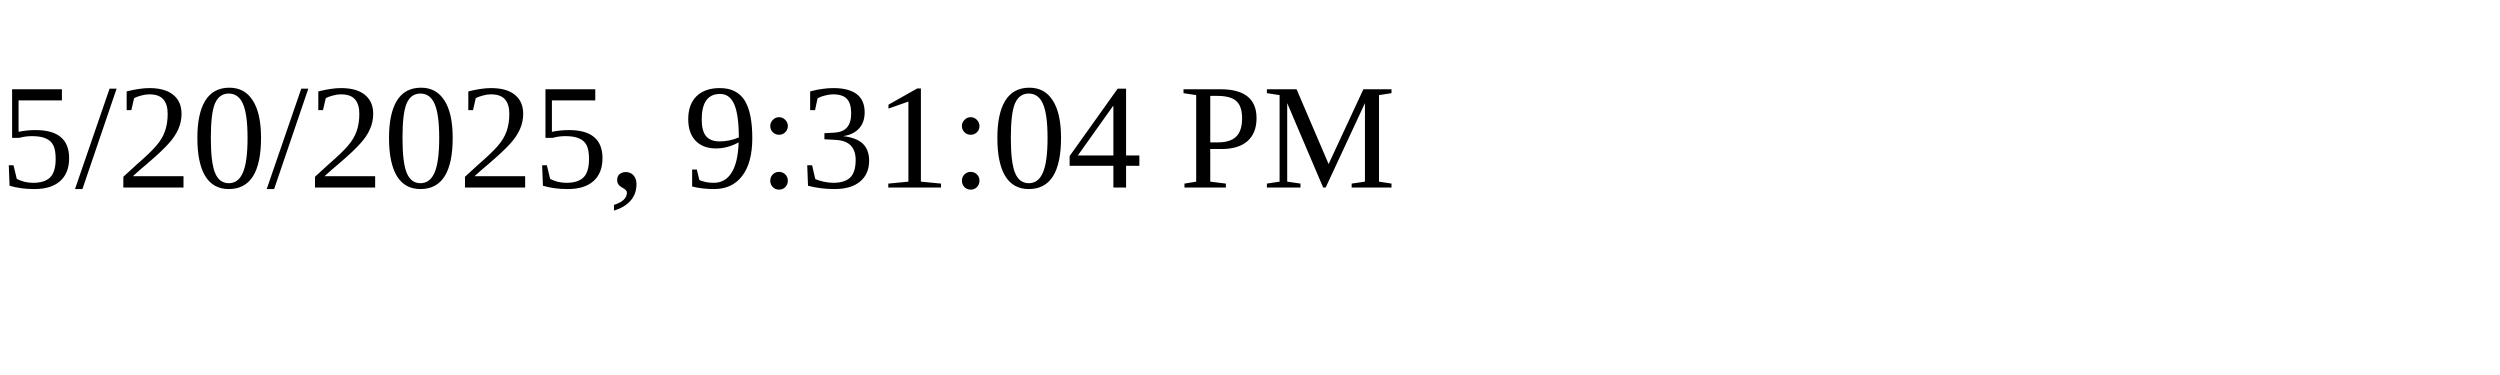
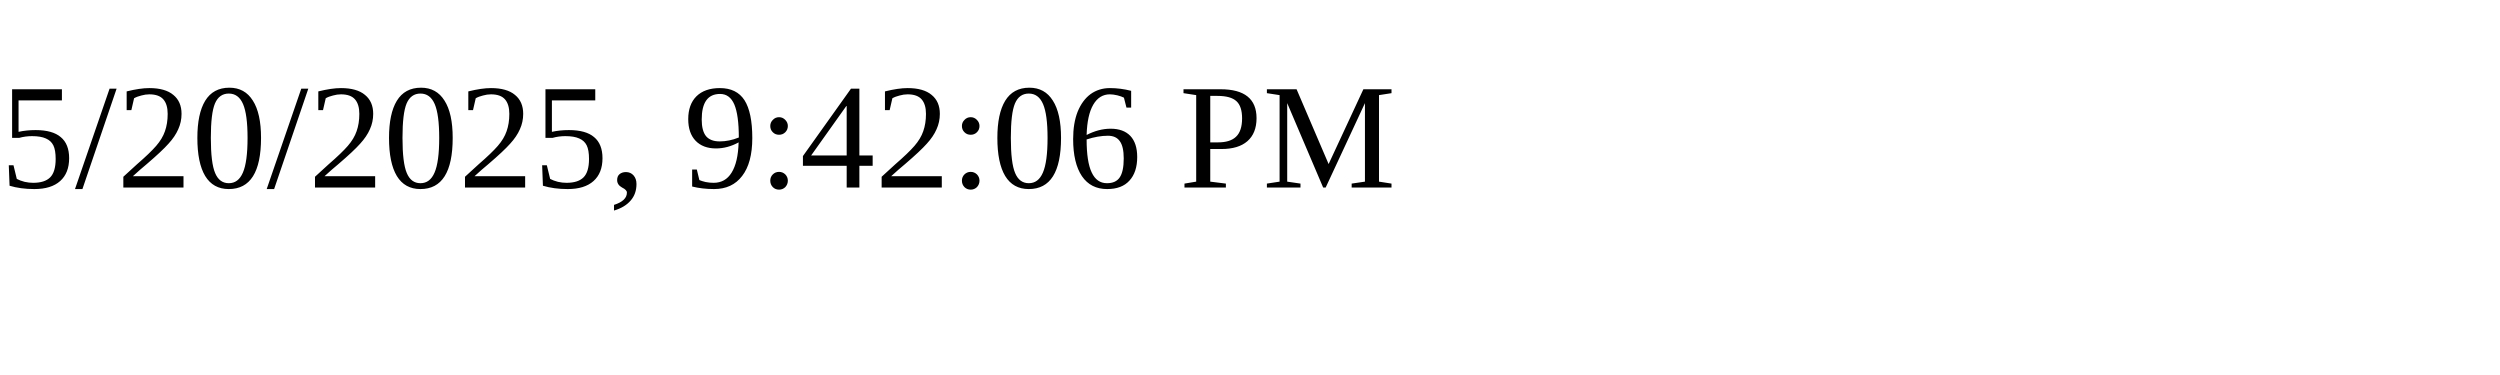
<svg xmlns="http://www.w3.org/2000/svg" height="30" width="200">
-   <text x="0" y="15">5/20/2025, 9:31:04 PM</text>
+   <text x="0" y="15">5/20/2025, 9:42:06 PM</text>
</svg>
